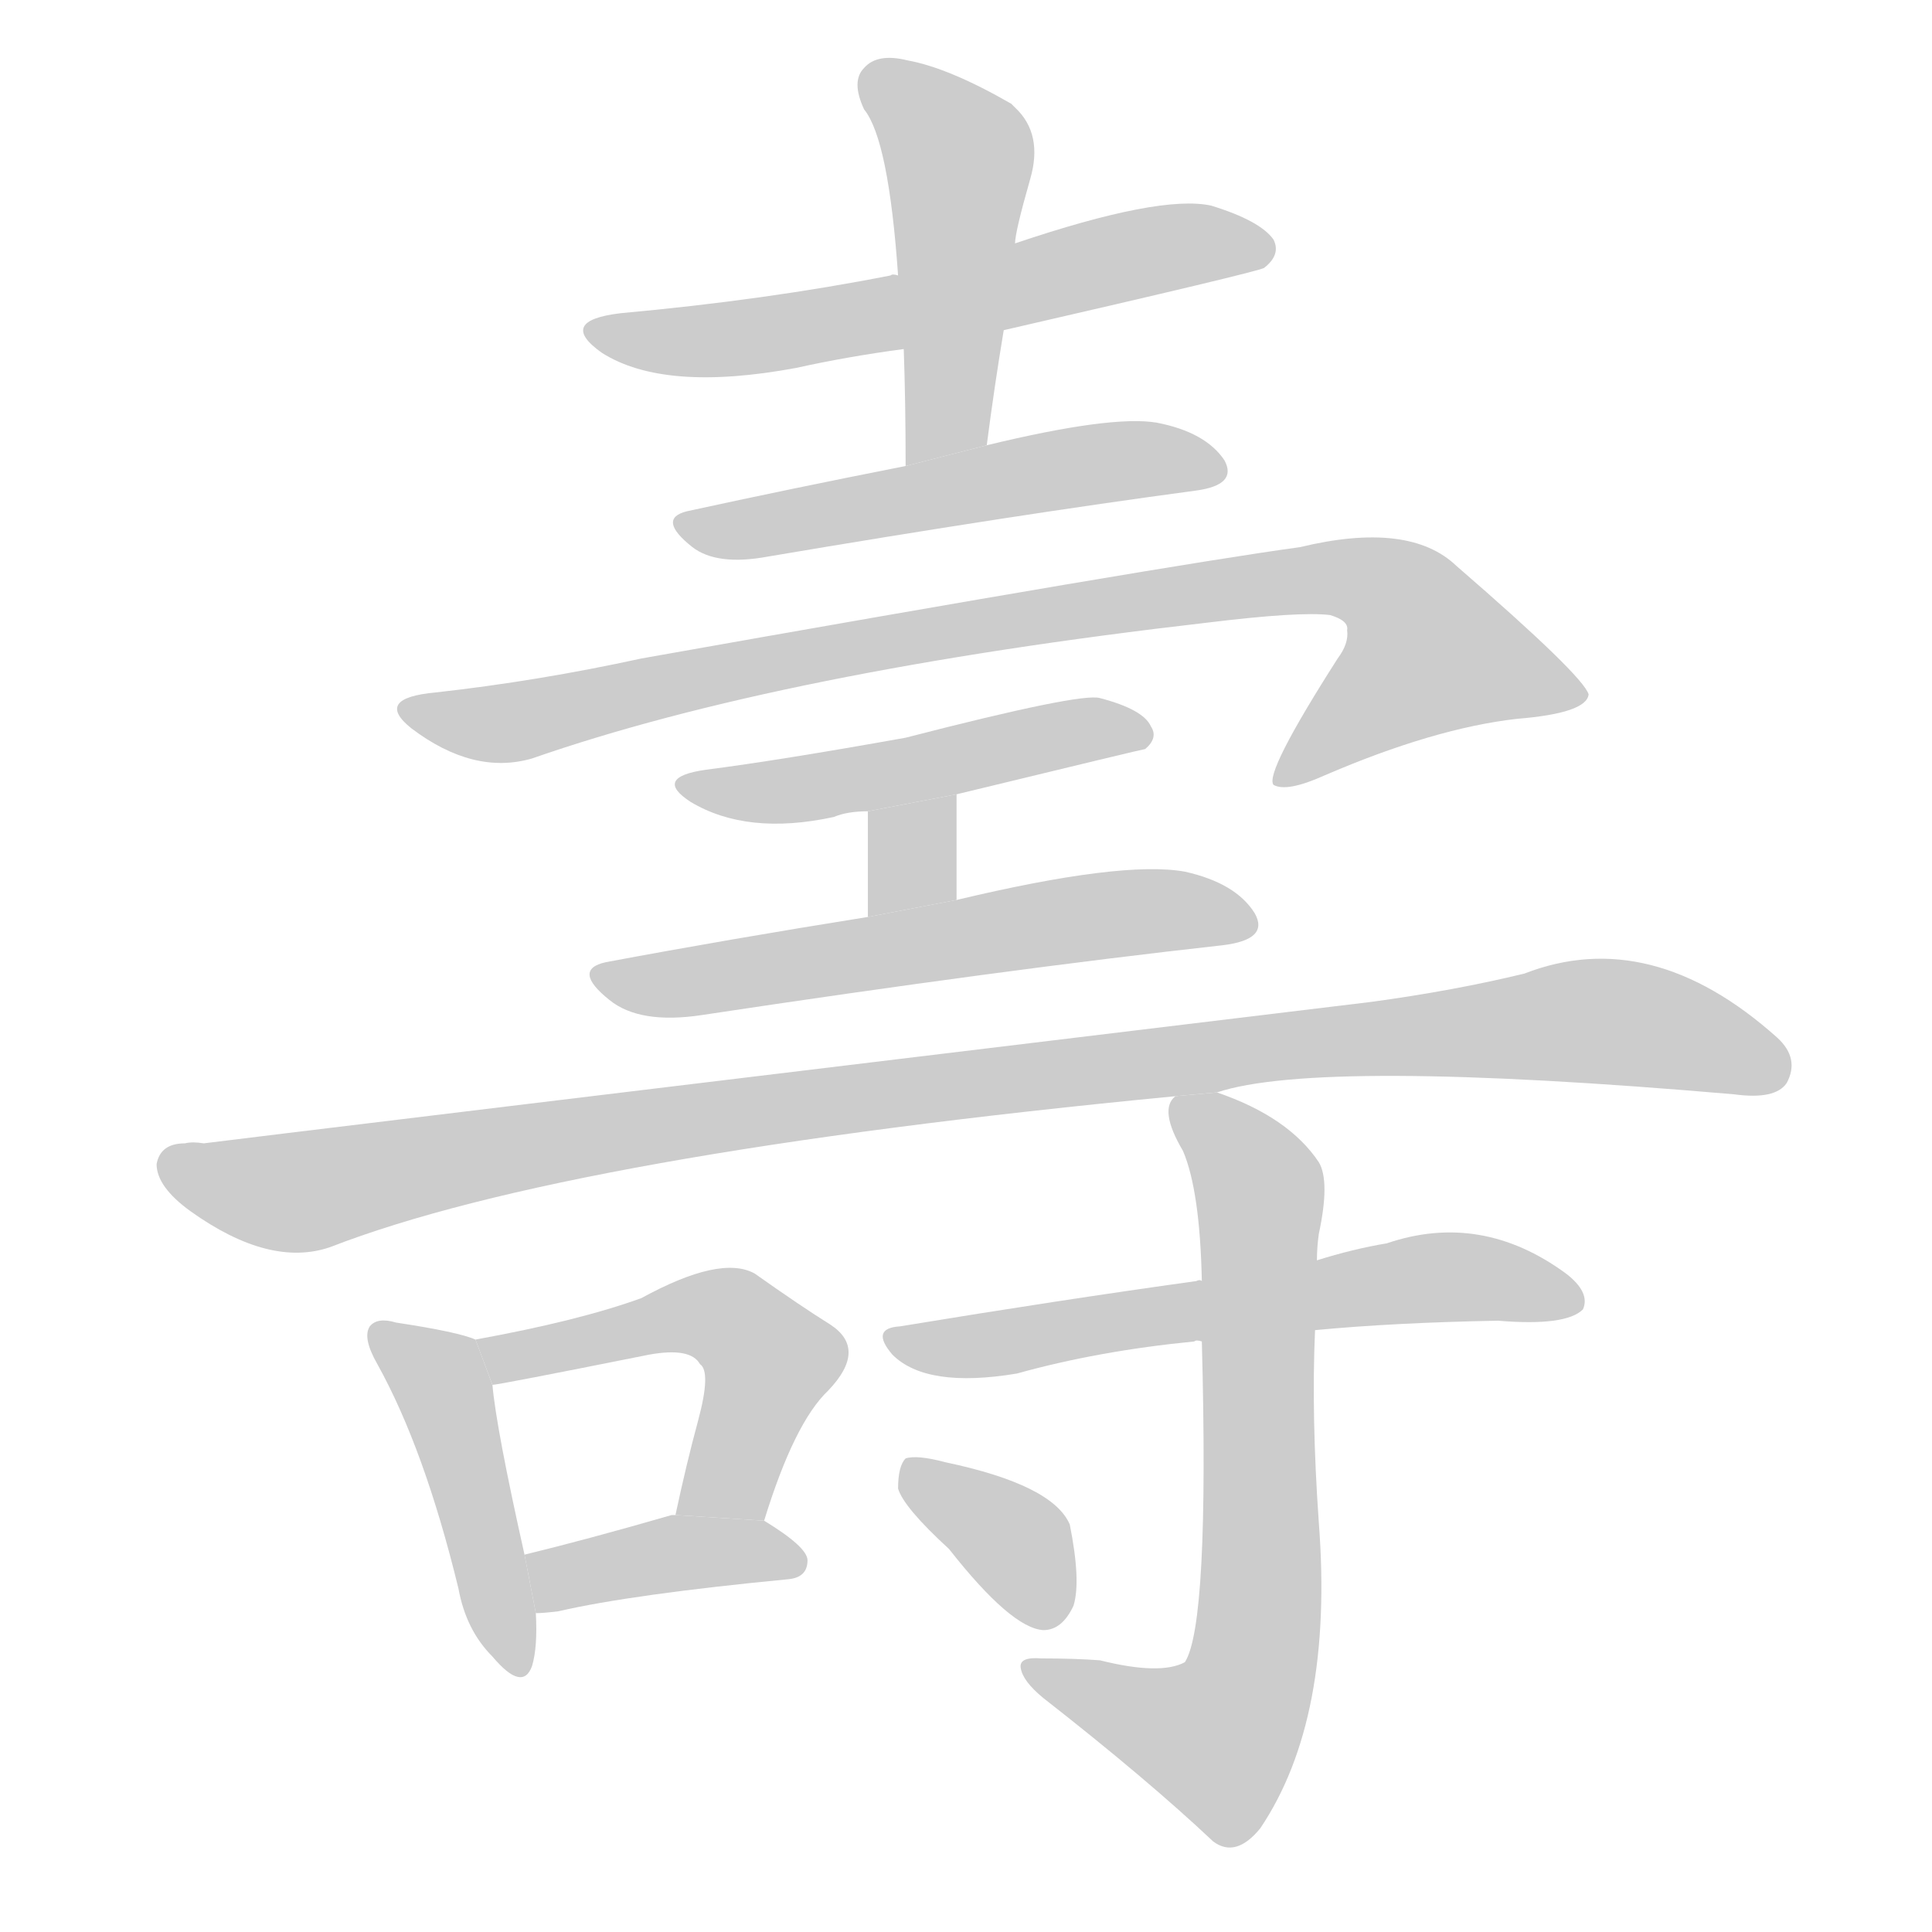
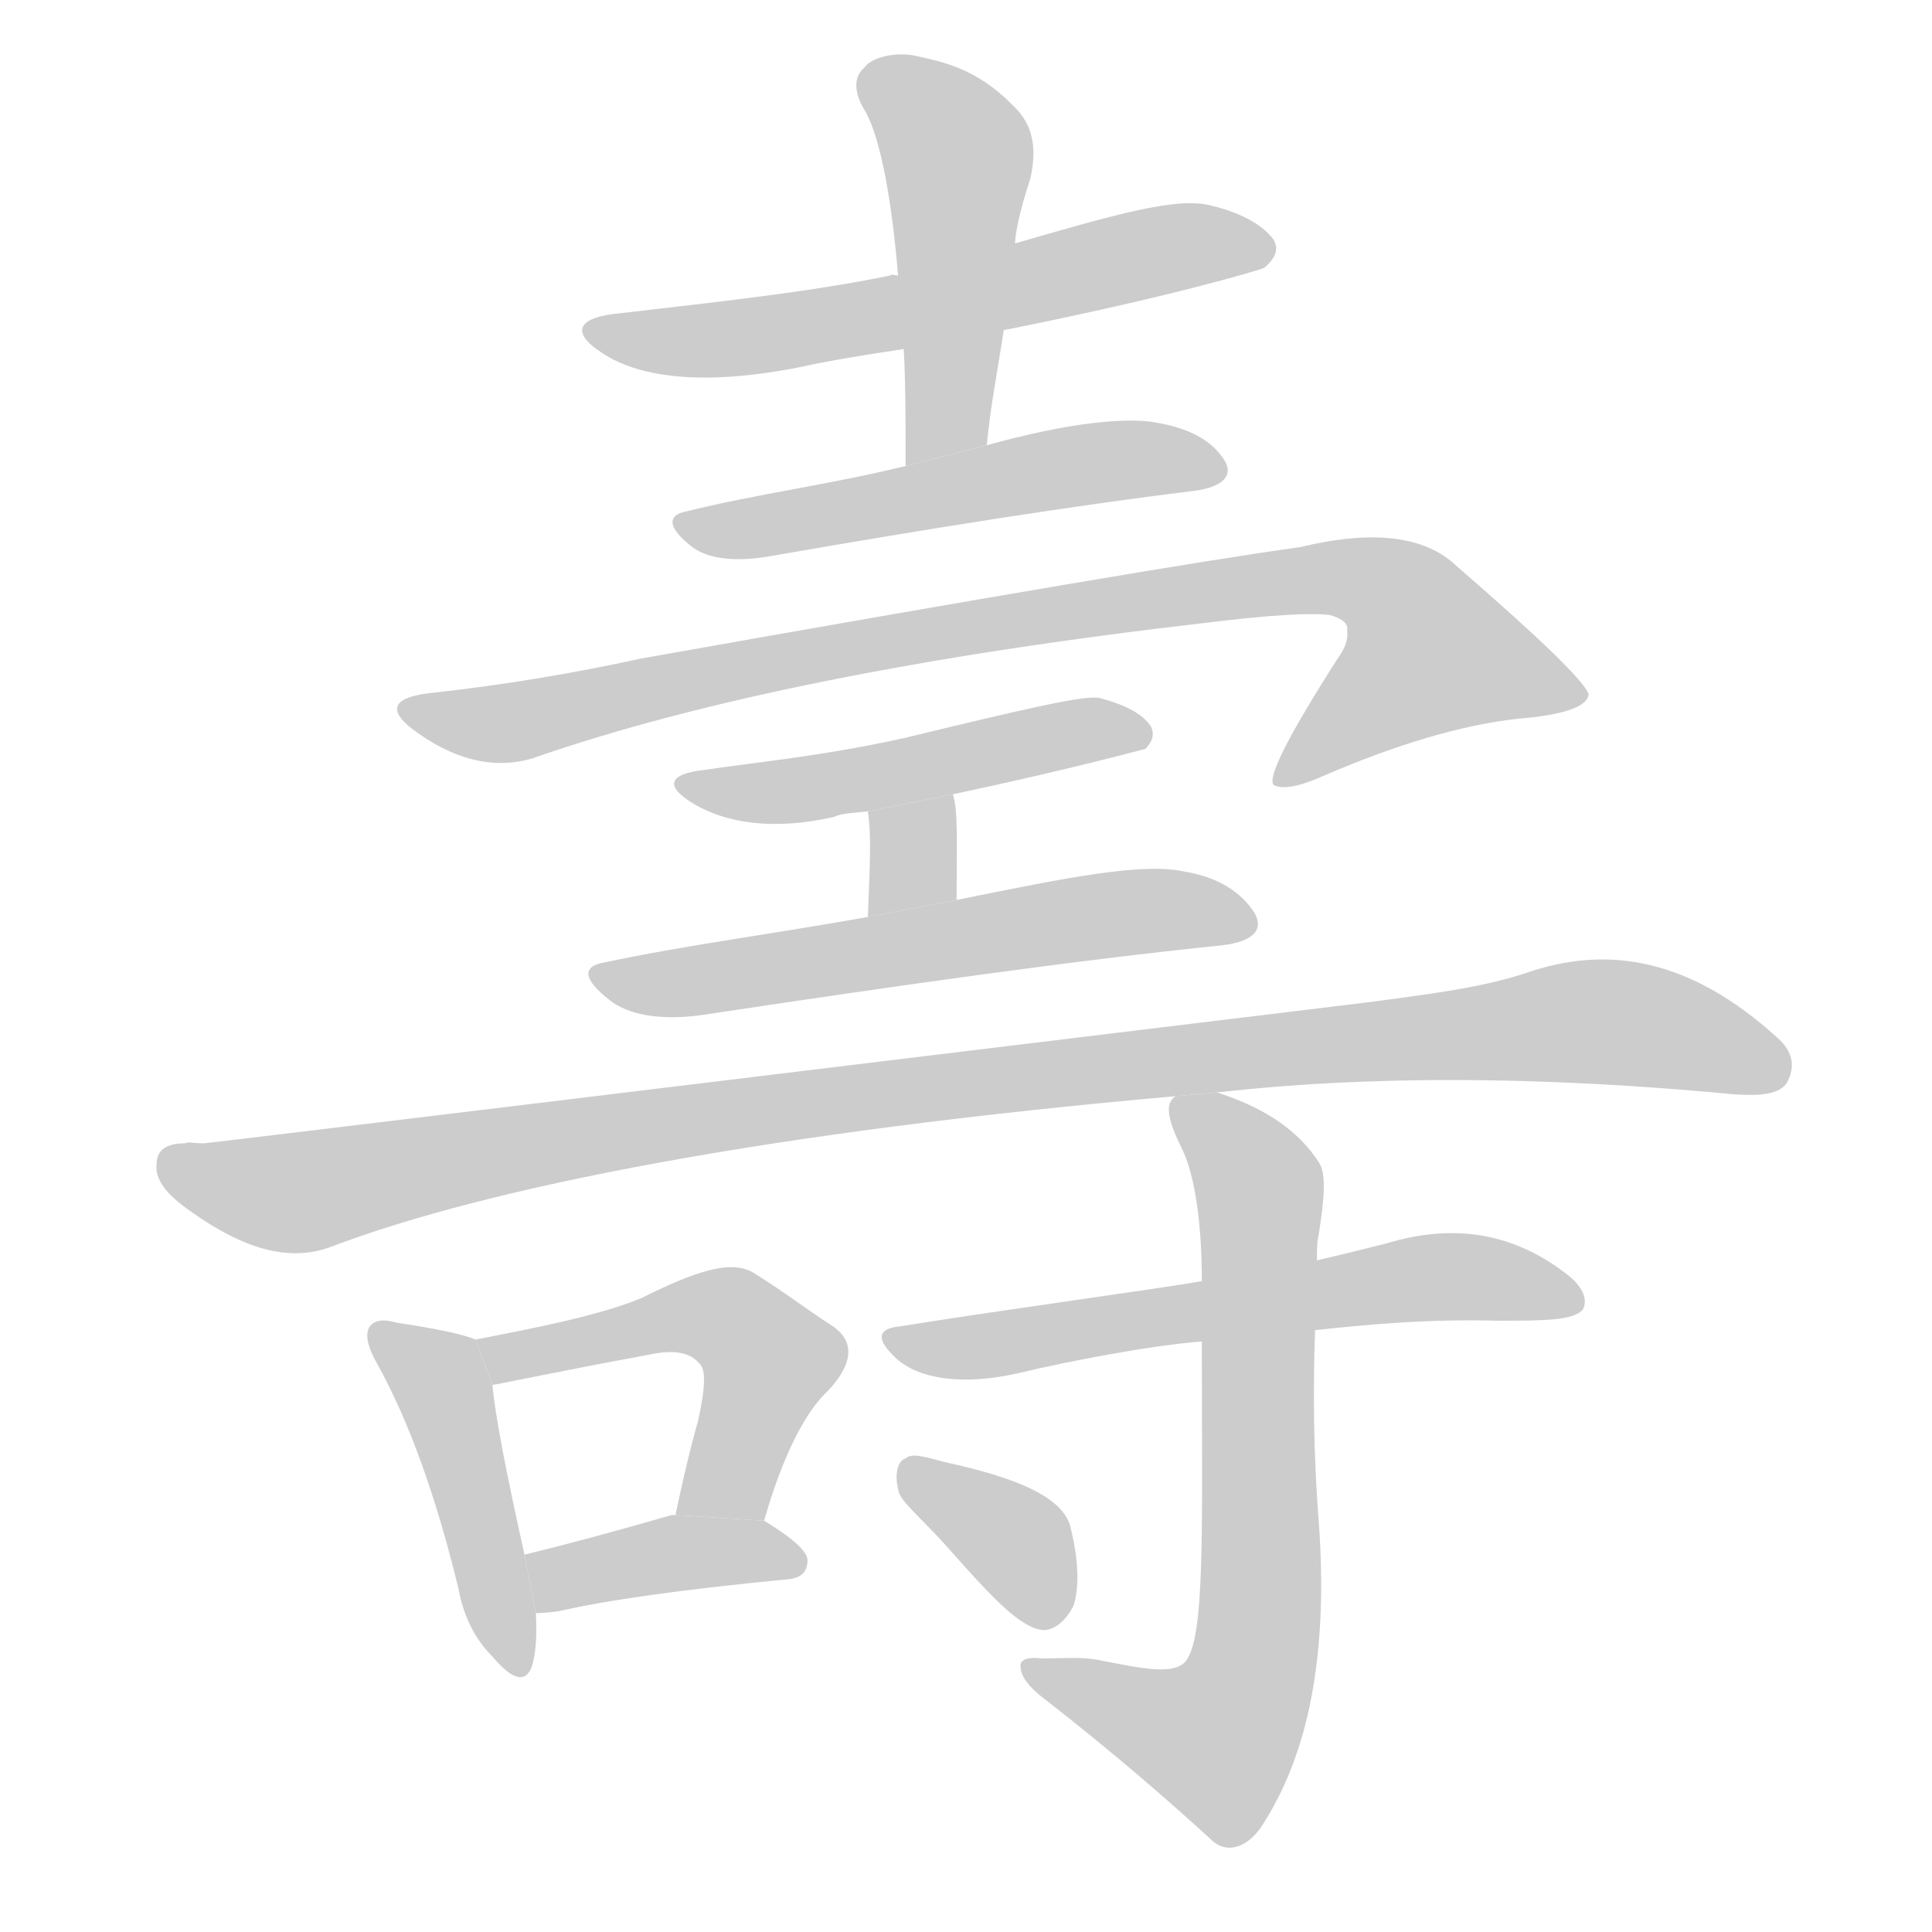
<svg xmlns="http://www.w3.org/2000/svg" xmlns:xlink="http://www.w3.org/1999/xlink" id="z22781" class="acjk" version="1.1" viewBox="0 0 1024 1024">
  <style>

@keyframes z22781k {
	from {
		stroke:#c00;
		stroke-dashoffset:3334;
	}
	75% {
		stroke:#c00;
		stroke-dashoffset:0;
	}
	to {
		stroke:#000;
	}
}
#z22781 path[clip-path] {
	animation:z22781k 1s linear both;
	stroke-dasharray:3334;
	stroke-width:128;
	stroke-linecap:round;
	fill:none;
}
#z22781 path[clip-path="url(#z22781c1)"] {animation-delay:1s;}
#z22781 path[clip-path="url(#z22781c2)"] {animation-delay:2s;}
#z22781 path[clip-path="url(#z22781c3)"] {animation-delay:3s;}
#z22781 path[clip-path="url(#z22781c4)"] {animation-delay:4s;}
#z22781 path[clip-path="url(#z22781c5)"] {animation-delay:5s;}
#z22781 path[clip-path="url(#z22781c6)"] {animation-delay:6s;}
#z22781 path[clip-path="url(#z22781c7)"] {animation-delay:7s;}
#z22781 path[clip-path="url(#z22781c8)"] {animation-delay:8s;}
#z22781 path[clip-path="url(#z22781c9)"] {animation-delay:9s;}
#z22781 path[clip-path="url(#z22781c10)"] {animation-delay:10s;}
#z22781 path[clip-path="url(#z22781c11)"] {animation-delay:11s;}
#z22781 path[clip-path="url(#z22781c12)"] {animation-delay:12s;}
#z22781 path[clip-path="url(#z22781c13)"] {animation-delay:13s;}
#z22781 path[clip-path="url(#z22781c14)"] {animation-delay:14s;}
#z22781 path {fill:#ccc;}

</style>
-   <path id="z22781d1" d="M532 175Q667 144 670 142Q679 135 675 127Q668 117 642 109Q615 103 538 129L476 146Q473 145 472 146Q406 159 329 166Q295 170 319 187Q352 208 422 195Q449 189 479 185L532 175 Z" />
-   <path id="z22781d2" d="M523 236Q527 205 532 175L538 129Q538 123 546 95Q553 71 538 57L536 55Q503 36 481 32Q465 28 458 36Q451 43 458 58Q471 74 476 146L479 185Q480 213 480 247L523 236 Z" />
-   <path id="z22781d3" d="M480 247Q419 259 364 271Q348 275 367 290Q380 300 407 295Q537 273 634 260Q656 257 649 244Q639 229 613 224Q589 220 523 236L480 247 Z" />
+   <path id="z22781d1" d="M532 175C622 157 668 143 670 142C676 137 678 132 675 127C670 120 659 113 642 109C624 104 590 114 538 129L476 146C474 146 472 145 472 146C428 155 380 160 329 166C306 168 302 176 319 187C340 201 375 204 422 195C440 191 459 188 479 185 Z" />
+   <path id="z22781d2" d="M523 236C525 215 529 195 532 175L538 129C538 125 540 113 546 95C550 78 547 66 538 57L536 55C518 37 501 33 487 30C476 27 462 30 458 36C453 40 452 48 458 58C465 69 472 98 476 146L479 185C480 203 480 224 480 247 Z" />
+   <path id="z22781d3" d="M480 247C439 257 400 262 364 271C353 273 354 280 367 290C375 296 389 298 407 295C493 280 569 268 634 260C648 258 654 252 649 244C642 233 630 227 613 224C597 221 566 224 523 236 Z" />
  <path id="z22781d4" d="M282 402Q414 356 640 330Q689 324 705 326Q715 329 714 334Q715 341 709 349Q670 410 675 416Q682 420 702 411Q760 386 804 381Q841 378 842 368Q839 358 772 300Q747 276 689 290Q616 300 340 349Q285 361 231 367Q198 370 218 386Q251 411 282 402 Z" />
-   <path id="z22781d5" d="M507 421Q606 397 607 397Q614 391 610 385Q606 376 583 370Q573 367 480 391Q413 403 374 408Q346 412 366 425Q396 443 442 433Q449 430 460 430L507 421 Z" />
-   <path id="z22781d6" d="M507 477L507 421L460 430L460 486L507 477 Z" />
-   <path id="z22781d7" d="M460 486Q385 498 321 510Q303 514 323 530Q339 543 372 538Q531 514 648 501Q673 498 665 484Q655 468 628 462Q595 456 507 477L460 486 Z" />
-   <path id="z22781d8" d="M645 579Q699 561 919 580Q941 583 947 574Q954 561 942 550Q875 490 808 516Q771 525 727 531Q123 604 108 606Q102 605 98 606Q85 606 83 617Q83 629 101 642Q143 672 175 661Q301 612 623 581L645 579 Z" />
+   <path id="z22781d5" d="M505 421C571 407 606 397 607 397C611 393 612 389 610 385C606 379 598 374 583 370C576 368 542 376 480 391C435 401 400 404 374 408C355 410 352 416 366 425C385 437 411 440 442 433C446 431 452 431 460 430 Z" />
+   <path id="z22781d6" d="M507 477C507 450 508 429 505 421L460 430C462 444 461 458 460 486 Z" />
+   <path id="z22781d7" d="M460 486C410 495 363 501 321 510C308 512 309 519 323 530C333 538 350 541 372 538C478 522 570 509 648 501C664 499 670 493 665 484C658 473 646 465 628 462C606 457 566 465 507 477 Z" />
+   <path id="z22781d8" d="M645 579C682 575 772 566 919 580C933 581 943 580 947 574C952 565 950 557 942 550C897 509 853 500 808 516C783 524 756 527 727 531C324 580 118 605 108 606C103 606 100 605 98 606C89 606 83 609 83 617C82 625 88 633 101 642C129 662 153 669 175 661C259 629 408 600 623 581 Z" />
  <path id="z22781d9" d="M252 710Q243 706 210 701Q200 698 196 703Q192 709 200 723Q225 768 243 842Q247 864 261 878Q277 897 282 883Q285 873 284 855L278 824Q263 757 261 734L252 710 Z" />
-   <path id="z22781d10" d="M405 806Q421 754 439 737Q460 715 440 702Q424 692 400 675Q382 665 340 688Q307 700 252 710L261 734Q264 734 344 718Q366 714 371 723Q377 727 370 753Q364 775 358 803L405 806 Z" />
+   <path id="z22781d10" d="M405 806C415 771 427 748 439 737C453 722 453 710 440 702C429 695 416 685 400 675C388 667 368 674 340 688C318 697 288 703 252 710L261 734C263 734 290 728 344 718C358 715 366 717 371 723C374 726 374 735 370 753C366 767 362 784 358 803 Z" />
  <path id="z22781d11" d="M284 855Q288 855 296 854Q335 845 418 837Q428 836 428 827Q428 820 405 806L358 803L356 803Q311 816 278 824L284 855 Z" />
-   <path id="z22781d12" d="M697 705Q739 701 794 700Q830 703 839 694Q843 685 830 675Q785 642 735 659Q717 662 698 668L637 679Q636 678 634 679Q562 689 477 703Q461 704 473 718Q491 736 539 728Q582 716 633 711Q634 710 637 711L697 705 Z" />
-   <path id="z22781d13" d="M637 711Q641 861 628 881Q615 888 583 880Q570 879 552 879Q540 878 541 884Q542 891 553 900Q608 943 643 976Q655 985 668 969Q707 911 699 807Q695 750 697 705L698 668Q698 661 699 654Q705 626 699 616Q683 592 645 579L623 581Q614 588 627 610Q636 631 637 679L637 711 Z" />
-   <path id="z22781d14" d="M503 821Q536 863 553 864Q563 864 569 851Q573 838 567 808Q558 787 501 775Q486 771 480 773Q476 777 476 789Q479 799 503 821 Z" />
+   <path id="z22781d12" d="M697 705C725 702 757 699 794 700C818 700 834 700 839 694C842 688 838 681 830 675C800 652 768 649 735 659C723 662 711 665 698 668L637 679C615 683 533 694 477 703C466 704 464 709 473 718C484 730 507 735 539 728C568 721 611 713 637 711 Z" />
+   <path id="z22781d13" d="M637 711C637 811 639 869 628 881C621 888 604 884 583 880C574 878 564 879 552 879C544 878 540 880 541 884C541 888 545 894 553 900C589 928 619 954 643 976C650 982 660 980 668 969C694 930 704 876 699 807C696 769 696 735 697 705L698 668C698 663 698 658 699 654C702 635 703 622 699 616C688 599 670 587 645 579L623 581C617 585 619 594 627 610C633 623 637 647 637 679 Z" />
+   <path id="z22781d14" d="M503 821C526 847 541 863 553 864C559 864 565 859 569 851C572 842 572 827 567 808C562 793 538 783 501 775C490 772 483 770 480 773C476 774 474 781 476 789C476 795 488 804 503 821 Z" />
  <defs>
    <clipPath id="z22781c1">
      <use xlink:href="#z22781d1" />
    </clipPath>
    <clipPath id="z22781c2">
      <use xlink:href="#z22781d2" />
    </clipPath>
    <clipPath id="z22781c3">
      <use xlink:href="#z22781d3" />
    </clipPath>
    <clipPath id="z22781c4">
      <use xlink:href="#z22781d4" />
    </clipPath>
    <clipPath id="z22781c5">
      <use xlink:href="#z22781d5" />
    </clipPath>
    <clipPath id="z22781c6">
      <use xlink:href="#z22781d6" />
    </clipPath>
    <clipPath id="z22781c7">
      <use xlink:href="#z22781d7" />
    </clipPath>
    <clipPath id="z22781c8">
      <use xlink:href="#z22781d8" />
    </clipPath>
    <clipPath id="z22781c9">
      <use xlink:href="#z22781d9" />
    </clipPath>
    <clipPath id="z22781c10">
      <use xlink:href="#z22781d10" />
    </clipPath>
    <clipPath id="z22781c11">
      <use xlink:href="#z22781d11" />
    </clipPath>
    <clipPath id="z22781c12">
      <use xlink:href="#z22781d12" />
    </clipPath>
    <clipPath id="z22781c13">
      <use xlink:href="#z22781d13" />
    </clipPath>
    <clipPath id="z22781c14">
      <use xlink:href="#z22781d14" />
    </clipPath>
  </defs>
  <path pathLength="3333" clip-path="url(#z22781c1)" d="M317 176L672 129" />
  <path pathLength="3333" clip-path="url(#z22781c2)" d="M462 42L509 89L492 243" />
  <path pathLength="3333" clip-path="url(#z22781c3)" d="M369 280L644 250" />
  <path pathLength="3333" clip-path="url(#z22781c4)" d="M218 375L271 383L721 306L766 346L787 376L681 410" />
  <path pathLength="3333" clip-path="url(#z22781c5)" d="M367 416L603 388" />
  <path pathLength="3333" clip-path="url(#z22781c6)" d="M503 429L465 477" />
  <path pathLength="3333" clip-path="url(#z22781c7)" d="M322 517L662 487" />
  <path pathLength="3333" clip-path="url(#z22781c8)" d="M88 619L156 632L831 541L945 561" />
  <path pathLength="3333" clip-path="url(#z22781c9)" d="M202 707L231 726L270 883" />
  <path pathLength="3333" clip-path="url(#z22781c10)" d="M261 713L376 696L405 714L369 801" />
  <path pathLength="3333" clip-path="url(#z22781c11)" d="M284 826L420 829" />
  <path pathLength="3333" clip-path="url(#z22781c12)" d="M477 709L834 686" />
  <path pathLength="3333" clip-path="url(#z22781c13)" d="M627 587L668 633L663 887L632 931L549 885" />
  <path pathLength="3333" clip-path="url(#z22781c14)" d="M483 778L560 857" />
</svg>
